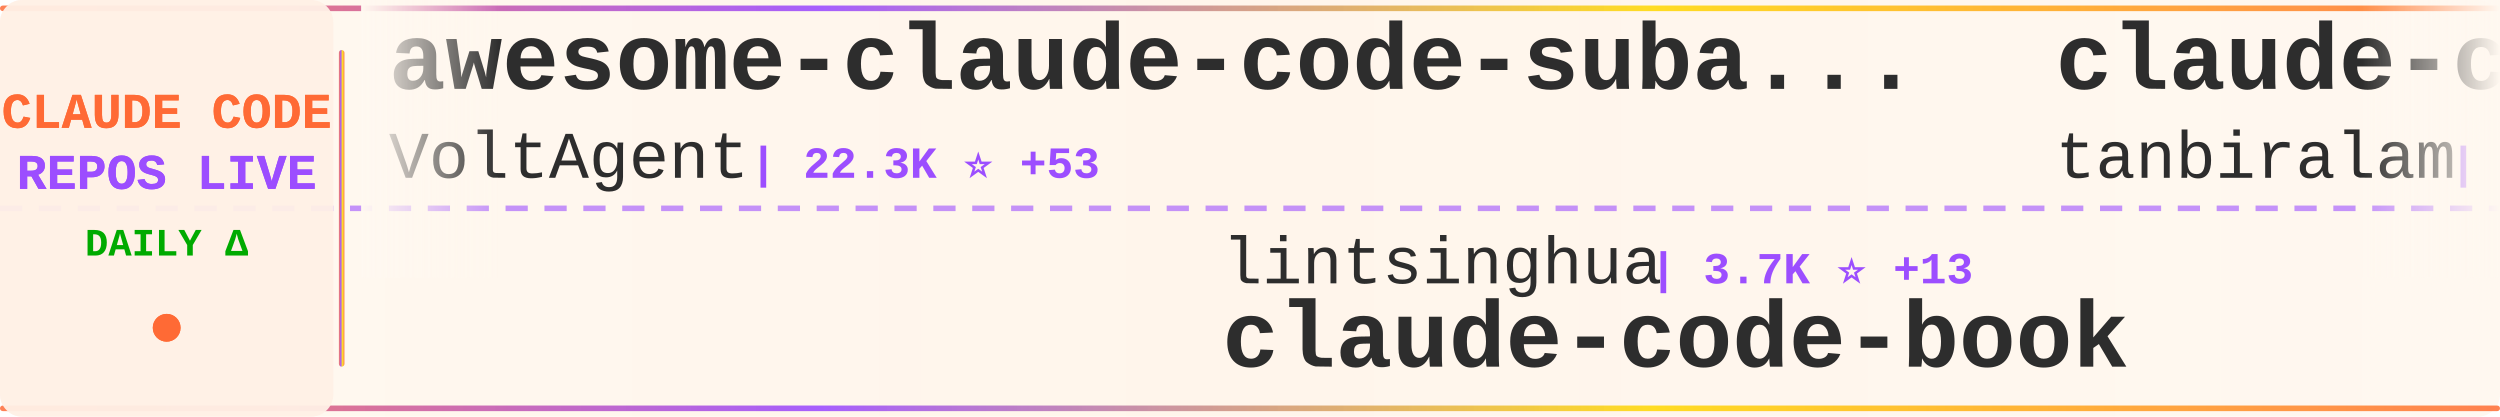
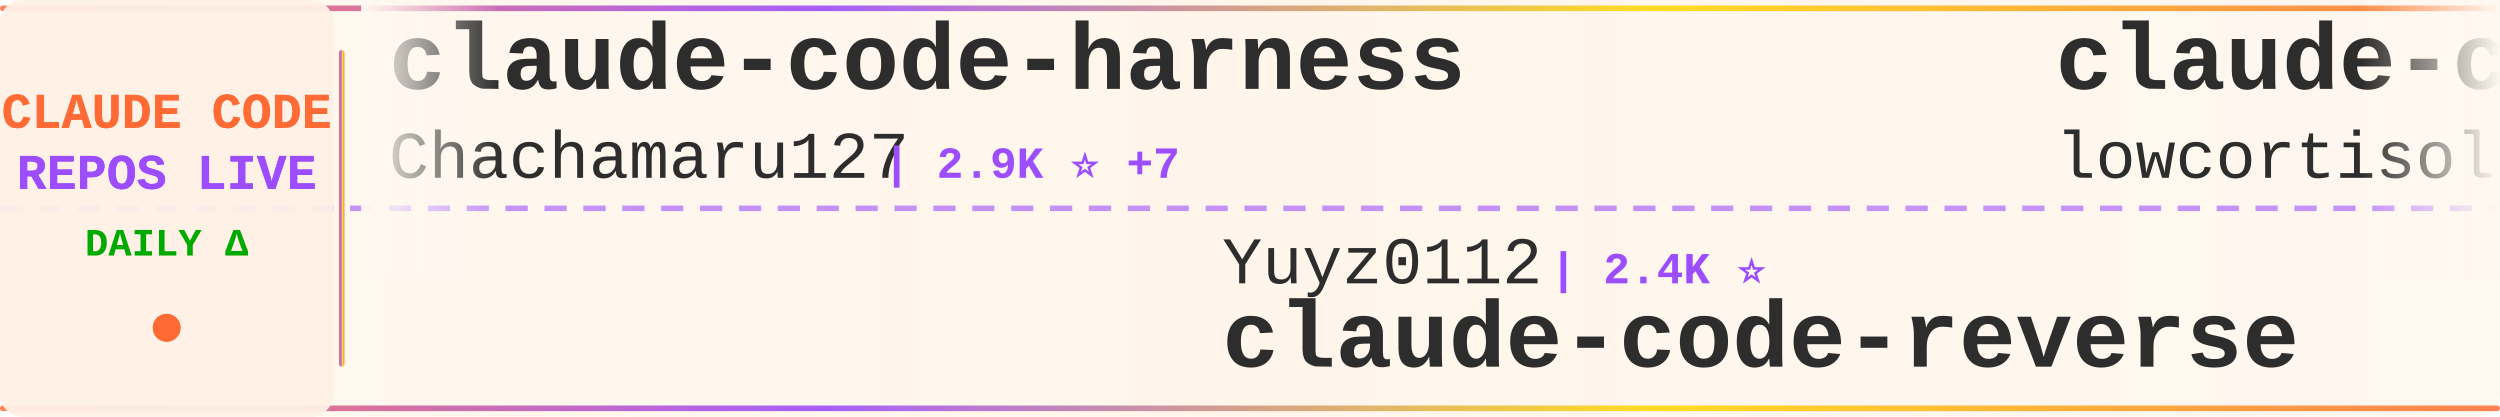
<svg xmlns="http://www.w3.org/2000/svg" width="900" height="150">
  <defs>
    <linearGradient id="tickerBg" x1="0%" y1="0%" x2="100%" y2="0%">
      <stop offset="0%" style="stop-color:#fff8f0;stop-opacity:0.98" />
      <stop offset="50%" style="stop-color:#fff5eb;stop-opacity:1" />
      <stop offset="100%" style="stop-color:#fff8f0;stop-opacity:0.98" />
    </linearGradient>
    <linearGradient id="borderGrad" x1="0%" y1="0%" x2="100%" y2="0%">
      <stop offset="0%" style="stop-color:#FF6B35;stop-opacity:0.85">
        <animate attributeName="stop-opacity" values="0.85;1;0.85" dur="2s" repeatCount="indefinite" />
      </stop>
      <stop offset="33%" style="stop-color:#9C4EFF;stop-opacity:0.9">
        <animate attributeName="stop-opacity" values="0.9;1;0.9" dur="2.2s" repeatCount="indefinite" />
      </stop>
      <stop offset="66%" style="stop-color:#FFD700;stop-opacity:0.85">
        <animate attributeName="stop-opacity" values="0.85;1;0.85" dur="1.8s" repeatCount="indefinite" />
      </stop>
      <stop offset="100%" style="stop-color:#FF6B35;stop-opacity:0.85">
        <animate attributeName="stop-opacity" values="0.85;1;0.85" dur="2s" repeatCount="indefinite" />
      </stop>
    </linearGradient>
    <filter id="textGlow">
      <feGaussianBlur stdDeviation="0.15" result="coloredBlur" />
      <feMerge>
        <feMergeNode in="coloredBlur" />
        <feMergeNode in="SourceGraphic" />
      </feMerge>
    </filter>
    <filter id="metricGlow">
      <feGaussianBlur stdDeviation="0.2" result="coloredBlur" />
      <feMerge>
        <feMergeNode in="coloredBlur" />
        <feMergeNode in="SourceGraphic" />
      </feMerge>
    </filter>
    <linearGradient id="leftFade" x1="0%" y1="0%" x2="100%" y2="0%">
      <stop offset="0%" style="stop-color:#fff8f0;stop-opacity:1" />
      <stop offset="100%" style="stop-color:#fff8f0;stop-opacity:0" />
    </linearGradient>
    <linearGradient id="rightFade" x1="0%" y1="0%" x2="100%" y2="0%">
      <stop offset="0%" style="stop-color:#fff8f0;stop-opacity:0" />
      <stop offset="100%" style="stop-color:#fff8f0;stop-opacity:1" />
    </linearGradient>
  </defs>
  <rect width="900" height="150" fill="url(#tickerBg)" rx="8" />
  <rect x="0" y="2" width="900" height="2" fill="url(#borderGrad)" rx="1" />
  <rect x="0" y="146" width="900" height="2" fill="url(#borderGrad)" rx="1" />
  <line x1="0" y1="75" x2="900" y2="75" stroke="#9C4EFF" stroke-width="2" stroke-dasharray="8 6" opacity="0.6" />
  <rect x="0" y="0" width="120" height="150" fill="#fff0e6" opacity="0.95" rx="8" />
  <text x="60" y="46" font-family="'Courier New', monospace" font-size="18" font-weight="bold" fill="#FF6B35" text-anchor="middle" filter="url(#textGlow)">
    CLAUDE CODE
  </text>
  <text x="60" y="68" font-family="'Courier New', monospace" font-size="18" font-weight="bold" fill="#9C4EFF" text-anchor="middle" filter="url(#textGlow)">
    REPOS LIVE
  </text>
  <text x="60" y="92" font-family="'Courier New', monospace" font-size="14" font-weight="bold" fill="#00aa00" text-anchor="middle">
    DAILY Δ
  </text>
  <circle cx="60" cy="118" r="5" fill="#FF6B35" filter="url(#metricGlow)">
    <animate attributeName="r" values="4;6;4" dur="1.5s" repeatCount="indefinite" />
    <animate attributeName="opacity" values="0.6;1;0.6" dur="1.5s" repeatCount="indefinite" />
  </circle>
  <rect x="122" y="18" width="2" height="114" fill="url(#borderGrad)" rx="1" />
  <clipPath id="tickerClip">
    <rect x="130" y="0" width="770" height="150" />
  </clipPath>
  <g clip-path="url(#tickerClip)">
    <g id="tickerItems">
      <animateTransform attributeName="transform" attributeType="XML" type="translate" from="0 0" to="-3000 0" dur="54s" repeatCount="indefinite" />
      <g transform="translate(0, 0)">
-         <text x="140" y="32" font-family="'Courier New', monospace" font-size="34" font-weight="bold" fill="#2d2d2d">awesome-claude-code-suba...</text>
-         <text x="140" y="64" font-family="'Courier New', monospace" font-size="24" font-weight="normal" fill="#2d2d2d" opacity="1.0">VoltAgent</text>
-         <text x="270" y="64" font-family="'Courier New', monospace" font-size="16" font-weight="bold" fill="#9C4EFF"> | 22.3K ⭐ +53</text>
+         <text x="140" y="32" font-family="'Courier New', monospace" font-size="34" font-weight="bold" fill="#2d2d2d">claude-code-harness</text>
+         <text x="140" y="64" font-family="'Courier New', monospace" font-size="24" font-weight="normal" fill="#2d2d2d" opacity="1.0">Chachamaru127</text>
+         <text x="318" y="64" font-family="'Courier New', monospace" font-size="16" font-weight="bold" fill="#9C4EFF"> | 2.9K ⭐ +7</text>
      </g>
      <g transform="translate(300, 0)">
-         <text x="140" y="102" font-family="'Courier New', monospace" font-size="24" font-weight="normal" fill="#2d2d2d" opacity="1.0">lintsinghua</text>
-         <text x="294" y="102" font-family="'Courier New', monospace" font-size="16" font-weight="bold" fill="#9C4EFF"> | 3.7K ⭐ +13</text>
-         <text x="140" y="132" font-family="'Courier New', monospace" font-size="34" font-weight="bold" fill="#2d2d2d">claude-code-book</text>
+         <text x="140" y="102" font-family="'Courier New', monospace" font-size="24" font-weight="normal" fill="#2d2d2d" opacity="1.0">Yuyz0112</text>
+         <text x="258" y="102" font-family="'Courier New', monospace" font-size="16" font-weight="bold" fill="#9C4EFF"> | 2.4K ⭐</text>
+         <text x="140" y="132" font-family="'Courier New', monospace" font-size="34" font-weight="bold" fill="#2d2d2d">claude-code-reverse</text>
      </g>
      <g transform="translate(600, 0)">
        <text x="140" y="32" font-family="'Courier New', monospace" font-size="34" font-weight="bold" fill="#2d2d2d">claude-code</text>
-         <text x="140" y="64" font-family="'Courier New', monospace" font-size="24" font-weight="normal" fill="#2d2d2d" opacity="1.0">tanbiralam</text>
-         <text x="282" y="64" font-family="'Courier New', monospace" font-size="16" font-weight="bold" fill="#9C4EFF"> | 1.9K ⭐ +8</text>
+         <text x="140" y="64" font-family="'Courier New', monospace" font-size="24" font-weight="normal" fill="#2d2d2d" opacity="1.0">lowcortisolprogrammer</text>
+         <text x="414" y="64" font-family="'Courier New', monospace" font-size="16" font-weight="bold" fill="#9C4EFF"> | 171 ⭐</text>
      </g>
      <g transform="translate(900, 0)">
-         <text x="140" y="102" font-family="'Courier New', monospace" font-size="24" font-weight="normal" fill="#2d2d2d" opacity="1.0">shanraisshan</text>
-         <text x="306" y="102" font-family="'Courier New', monospace" font-size="16" font-weight="bold" fill="#9C4EFF"> | 58.9K ⭐ +443</text>
-         <text x="140" y="132" font-family="'Courier New', monospace" font-size="34" font-weight="bold" fill="#2d2d2d">claude-code-best-practic...</text>
+         <text x="140" y="102" font-family="'Courier New', monospace" font-size="24" font-weight="normal" fill="#2d2d2d" opacity="1.0">multica-ai</text>
+         <text x="282" y="102" font-family="'Courier New', monospace" font-size="16" font-weight="bold" fill="#9C4EFF"> | 180.7K ⭐ +669</text>
+         <text x="140" y="132" font-family="'Courier New', monospace" font-size="34" font-weight="bold" fill="#2d2d2d">andrej-karpathy-skills</text>
      </g>
      <g transform="translate(1200, 0)">
-         <text x="140" y="32" font-family="'Courier New', monospace" font-size="34" font-weight="bold" fill="#2d2d2d">claude-code-from-scratch</text>
-         <text x="140" y="64" font-family="'Courier New', monospace" font-size="24" font-weight="normal" fill="#2d2d2d" opacity="1.0">Windy3f3f3f3f</text>
-         <text x="318" y="64" font-family="'Courier New', monospace" font-size="16" font-weight="bold" fill="#9C4EFF"> | 1.4K ⭐ +10</text>
+         <text x="140" y="32" font-family="'Courier New', monospace" font-size="34" font-weight="bold" fill="#2d2d2d">Claude-code</text>
+         <text x="140" y="64" font-family="'Courier New', monospace" font-size="24" font-weight="normal" fill="#2d2d2d" opacity="1.0">zstmfhy</text>
+         <text x="246" y="64" font-family="'Courier New', monospace" font-size="16" font-weight="bold" fill="#9C4EFF"> | 190 ⭐</text>
      </g>
      <g transform="translate(1500, 0)">
-         <text x="140" y="102" font-family="'Courier New', monospace" font-size="24" font-weight="normal" fill="#2d2d2d" opacity="1.0">alejandrobalderas</text>
-         <text x="366" y="102" font-family="'Courier New', monospace" font-size="16" font-weight="bold" fill="#9C4EFF"> | 2.3K ⭐ +9</text>
-         <text x="140" y="132" font-family="'Courier New', monospace" font-size="34" font-weight="bold" fill="#2d2d2d">claude-code-from-source</text>
+         <text x="140" y="102" font-family="'Courier New', monospace" font-size="24" font-weight="normal" fill="#2d2d2d" opacity="1.0">tanbiralam</text>
+         <text x="282" y="102" font-family="'Courier New', monospace" font-size="16" font-weight="bold" fill="#9C4EFF"> | 1.9K ⭐ +7</text>
+         <text x="140" y="132" font-family="'Courier New', monospace" font-size="34" font-weight="bold" fill="#2d2d2d">claude-code</text>
      </g>
      <g transform="translate(1800, 0)">
-         <text x="140" y="32" font-family="'Courier New', monospace" font-size="34" font-weight="bold" fill="#2d2d2d">claude-code-cli</text>
-         <text x="140" y="64" font-family="'Courier New', monospace" font-size="24" font-weight="normal" fill="#2d2d2d" opacity="1.0">huangserva</text>
-         <text x="282" y="64" font-family="'Courier New', monospace" font-size="16" font-weight="bold" fill="#9C4EFF"> | 608 ⭐</text>
+         <text x="140" y="32" font-family="'Courier New', monospace" font-size="34" font-weight="bold" fill="#2d2d2d">claude-code-source-code-...</text>
+         <text x="140" y="64" font-family="'Courier New', monospace" font-size="24" font-weight="normal" fill="#2d2d2d" opacity="1.0">ghuntley</text>
+         <text x="258" y="64" font-family="'Courier New', monospace" font-size="16" font-weight="bold" fill="#9C4EFF"> | 985 ⭐</text>
      </g>
      <g transform="translate(2100, 0)">
-         <text x="140" y="102" font-family="'Courier New', monospace" font-size="24" font-weight="normal" fill="#2d2d2d" opacity="1.0">feiskyer</text>
-         <text x="258" y="102" font-family="'Courier New', monospace" font-size="16" font-weight="bold" fill="#9C4EFF"> | 1.6K ⭐ +1</text>
-         <text x="140" y="132" font-family="'Courier New', monospace" font-size="34" font-weight="bold" fill="#2d2d2d">claude-code-settings</text>
+         <text x="140" y="102" font-family="'Courier New', monospace" font-size="24" font-weight="normal" fill="#2d2d2d" opacity="1.0">Njengah</text>
+         <text x="246" y="102" font-family="'Courier New', monospace" font-size="16" font-weight="bold" fill="#9C4EFF"> | 1.8K ⭐ +5</text>
+         <text x="140" y="132" font-family="'Courier New', monospace" font-size="34" font-weight="bold" fill="#2d2d2d">claude-code-cheat-sheet</text>
      </g>
      <g transform="translate(2400, 0)">
-         <text x="140" y="32" font-family="'Courier New', monospace" font-size="34" font-weight="bold" fill="#2d2d2d">claude-code-tudou</text>
-         <text x="140" y="64" font-family="'Courier New', monospace" font-size="24" font-weight="normal" fill="#2d2d2d" opacity="1.0">AICoderTudou</text>
-         <text x="306" y="64" font-family="'Courier New', monospace" font-size="16" font-weight="bold" fill="#9C4EFF"> | 500 ⭐</text>
+         <text x="140" y="32" font-family="'Courier New', monospace" font-size="34" font-weight="bold" fill="#2d2d2d">Claude-Code-Workflow</text>
+         <text x="140" y="64" font-family="'Courier New', monospace" font-size="24" font-weight="normal" fill="#2d2d2d" opacity="1.0">catlog22</text>
+         <text x="258" y="64" font-family="'Courier New', monospace" font-size="16" font-weight="bold" fill="#9C4EFF"> | 2.1K ⭐ +4</text>
      </g>
      <g transform="translate(2700, 0)">
-         <text x="140" y="102" font-family="'Courier New', monospace" font-size="24" font-weight="normal" fill="#2d2d2d" opacity="1.0">fuergaosi233</text>
-         <text x="306" y="102" font-family="'Courier New', monospace" font-size="16" font-weight="bold" fill="#9C4EFF"> | 2.7K ⭐ +2</text>
-         <text x="140" y="132" font-family="'Courier New', monospace" font-size="34" font-weight="bold" fill="#2d2d2d">claude-code-proxy</text>
+         <text x="140" y="102" font-family="'Courier New', monospace" font-size="24" font-weight="normal" fill="#2d2d2d" opacity="1.0">SeemSeam</text>
+         <text x="258" y="102" font-family="'Courier New', monospace" font-size="16" font-weight="bold" fill="#9C4EFF"> | 3.1K ⭐ +16</text>
+         <text x="140" y="132" font-family="'Courier New', monospace" font-size="34" font-weight="bold" fill="#2d2d2d">claude_codex_bridge</text>
      </g>
      <g transform="translate(3000, 0)">
-         <text x="140" y="32" font-family="'Courier New', monospace" font-size="34" font-weight="bold" fill="#2d2d2d">awesome-claude-code-suba...</text>
-         <text x="140" y="64" font-family="'Courier New', monospace" font-size="24" font-weight="normal" fill="#2d2d2d" opacity="1.0">VoltAgent</text>
-         <text x="270" y="64" font-family="'Courier New', monospace" font-size="16" font-weight="bold" fill="#9C4EFF"> | 22.3K ⭐ +53</text>
+         <text x="140" y="32" font-family="'Courier New', monospace" font-size="34" font-weight="bold" fill="#2d2d2d">claude-code-harness</text>
+         <text x="140" y="64" font-family="'Courier New', monospace" font-size="24" font-weight="normal" fill="#2d2d2d" opacity="1.0">Chachamaru127</text>
+         <text x="318" y="64" font-family="'Courier New', monospace" font-size="16" font-weight="bold" fill="#9C4EFF"> | 2.9K ⭐ +7</text>
      </g>
      <g transform="translate(3300, 0)">
-         <text x="140" y="102" font-family="'Courier New', monospace" font-size="24" font-weight="normal" fill="#2d2d2d" opacity="1.0">lintsinghua</text>
-         <text x="294" y="102" font-family="'Courier New', monospace" font-size="16" font-weight="bold" fill="#9C4EFF"> | 3.7K ⭐ +13</text>
-         <text x="140" y="132" font-family="'Courier New', monospace" font-size="34" font-weight="bold" fill="#2d2d2d">claude-code-book</text>
+         <text x="140" y="102" font-family="'Courier New', monospace" font-size="24" font-weight="normal" fill="#2d2d2d" opacity="1.0">Yuyz0112</text>
+         <text x="258" y="102" font-family="'Courier New', monospace" font-size="16" font-weight="bold" fill="#9C4EFF"> | 2.4K ⭐</text>
+         <text x="140" y="132" font-family="'Courier New', monospace" font-size="34" font-weight="bold" fill="#2d2d2d">claude-code-reverse</text>
      </g>
      <g transform="translate(3600, 0)">
        <text x="140" y="32" font-family="'Courier New', monospace" font-size="34" font-weight="bold" fill="#2d2d2d">claude-code</text>
-         <text x="140" y="64" font-family="'Courier New', monospace" font-size="24" font-weight="normal" fill="#2d2d2d" opacity="1.0">tanbiralam</text>
-         <text x="282" y="64" font-family="'Courier New', monospace" font-size="16" font-weight="bold" fill="#9C4EFF"> | 1.9K ⭐ +8</text>
+         <text x="140" y="64" font-family="'Courier New', monospace" font-size="24" font-weight="normal" fill="#2d2d2d" opacity="1.0">lowcortisolprogrammer</text>
+         <text x="414" y="64" font-family="'Courier New', monospace" font-size="16" font-weight="bold" fill="#9C4EFF"> | 171 ⭐</text>
      </g>
      <g transform="translate(3900, 0)">
-         <text x="140" y="102" font-family="'Courier New', monospace" font-size="24" font-weight="normal" fill="#2d2d2d" opacity="1.0">shanraisshan</text>
-         <text x="306" y="102" font-family="'Courier New', monospace" font-size="16" font-weight="bold" fill="#9C4EFF"> | 58.9K ⭐ +443</text>
-         <text x="140" y="132" font-family="'Courier New', monospace" font-size="34" font-weight="bold" fill="#2d2d2d">claude-code-best-practic...</text>
+         <text x="140" y="102" font-family="'Courier New', monospace" font-size="24" font-weight="normal" fill="#2d2d2d" opacity="1.0">multica-ai</text>
+         <text x="282" y="102" font-family="'Courier New', monospace" font-size="16" font-weight="bold" fill="#9C4EFF"> | 180.7K ⭐ +669</text>
+         <text x="140" y="132" font-family="'Courier New', monospace" font-size="34" font-weight="bold" fill="#2d2d2d">andrej-karpathy-skills</text>
      </g>
    </g>
  </g>
  <rect x="130" y="0" width="50" height="100" fill="url(#leftFade)" />
  <rect x="850" y="0" width="50" height="100" fill="url(#rightFade)" />
</svg>
